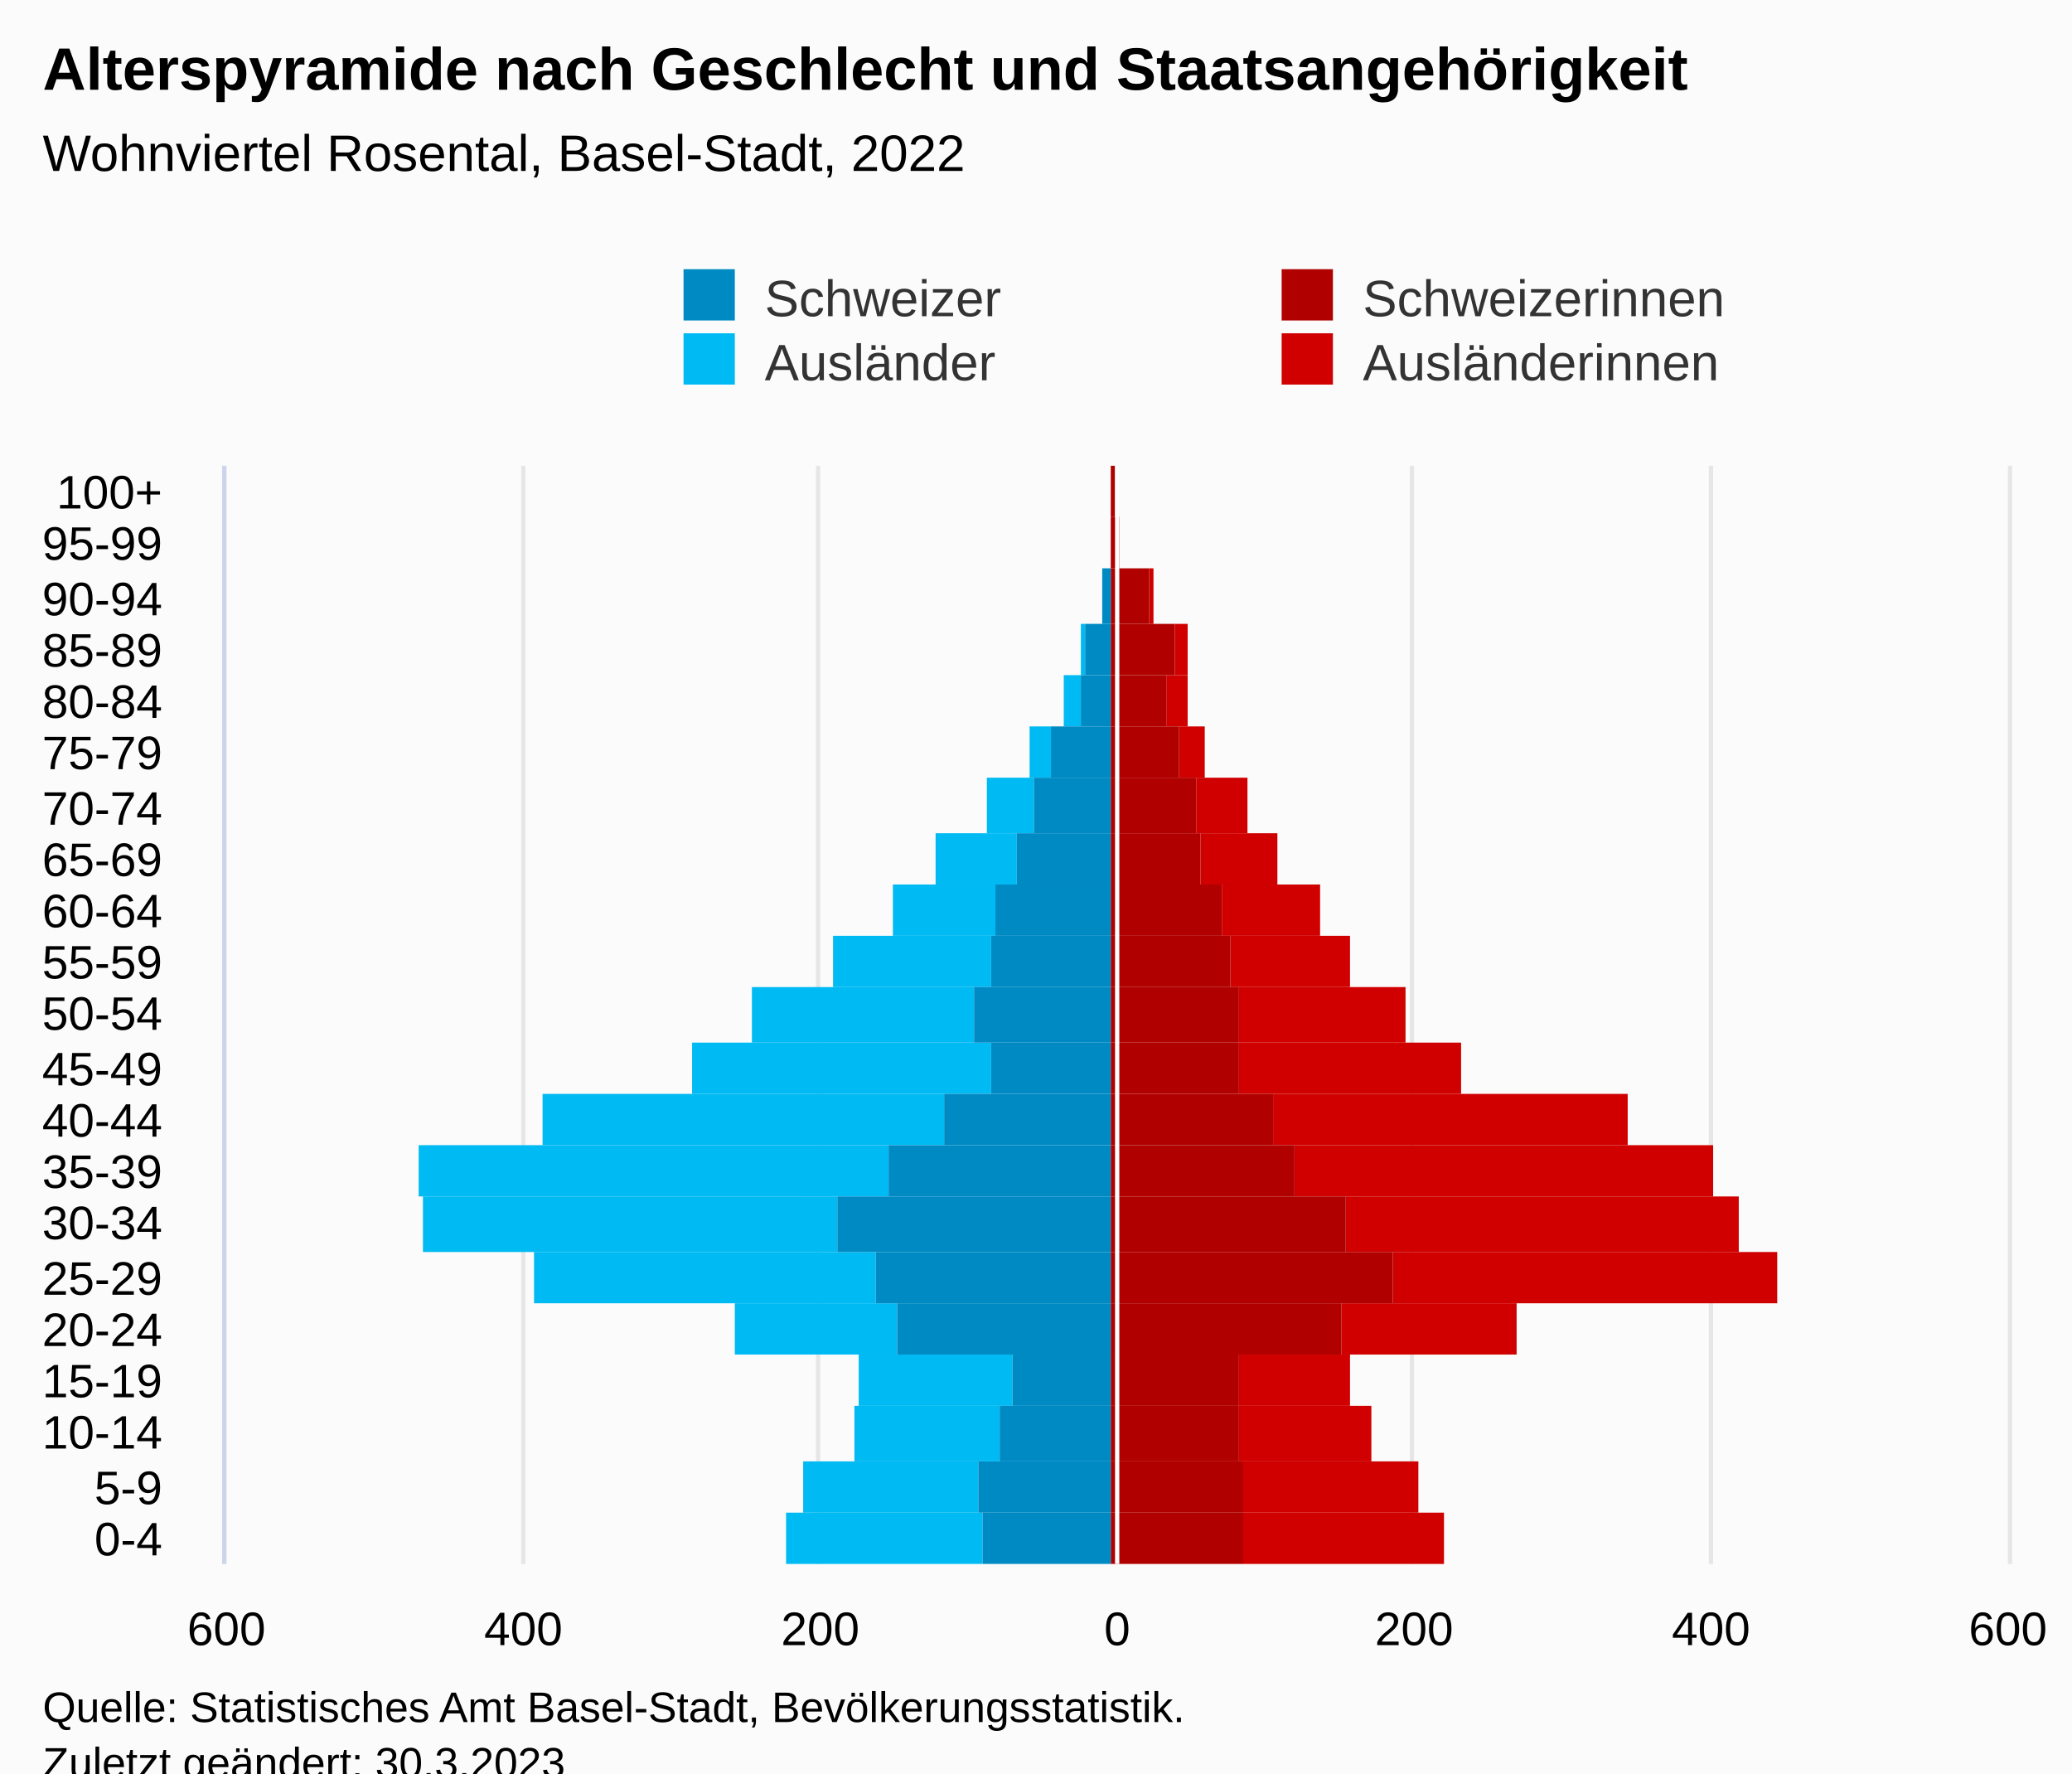
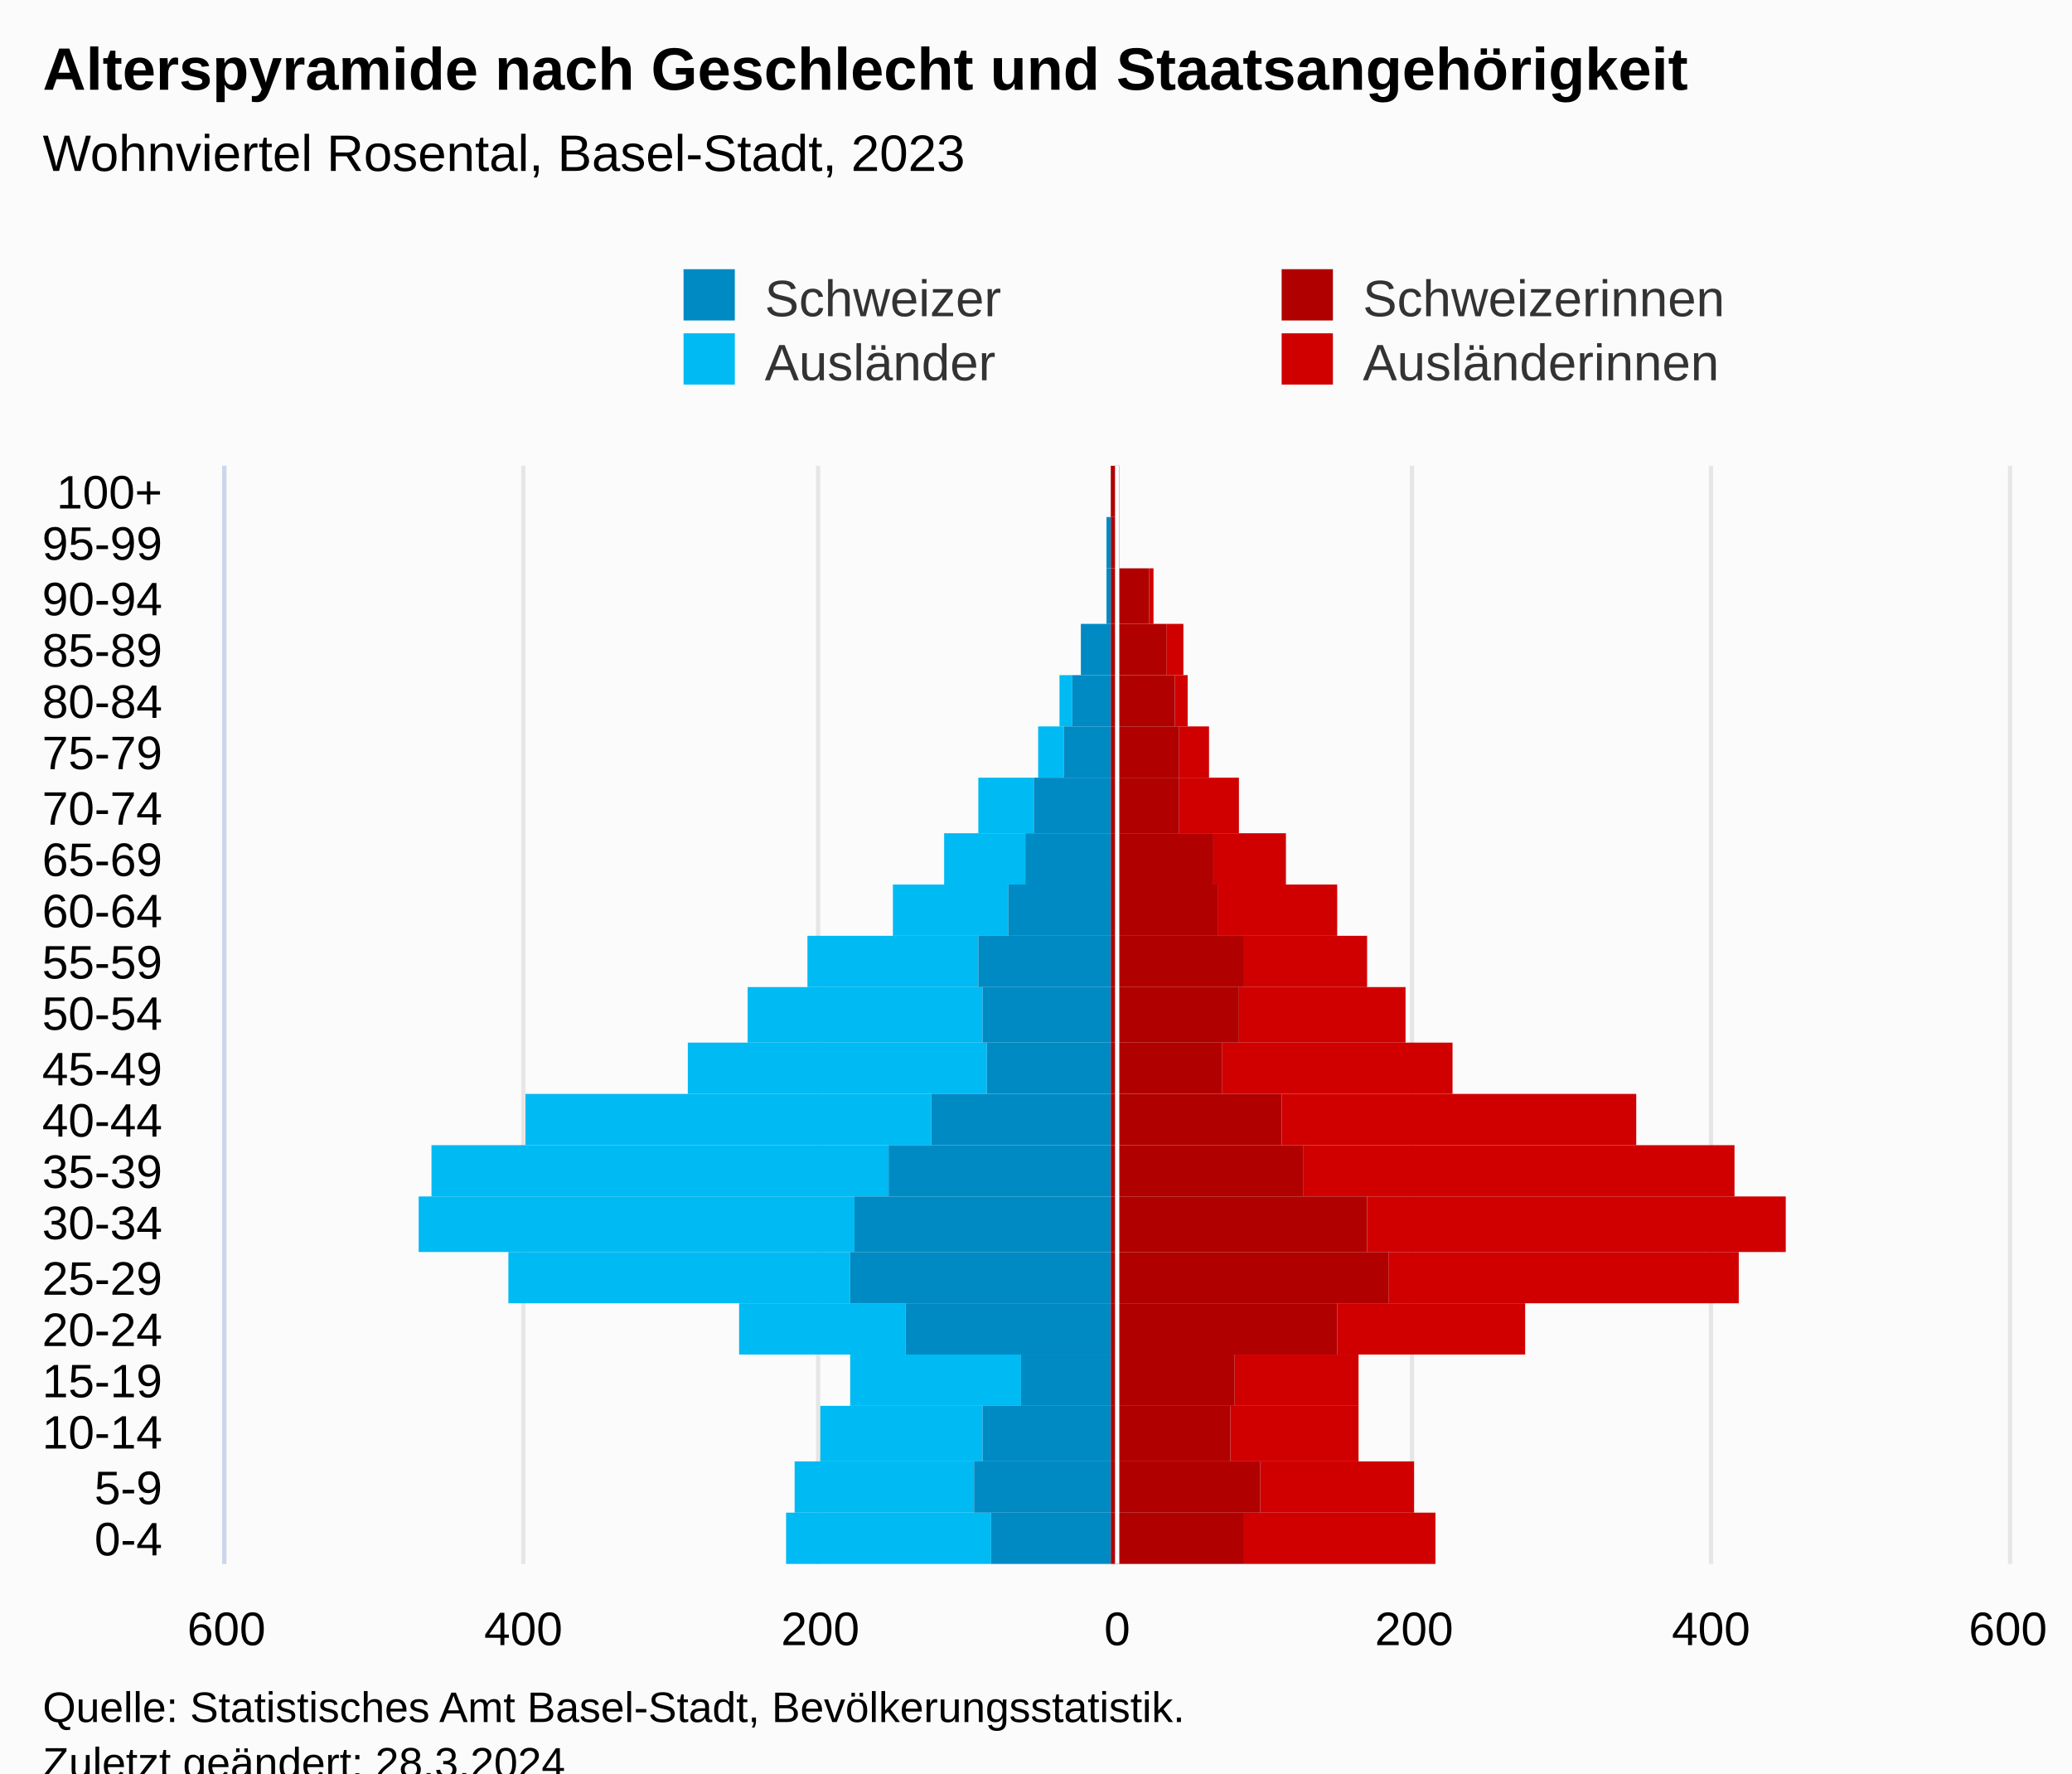
<svg xmlns="http://www.w3.org/2000/svg" version="1.1" class="highcharts-root" style="font-family:Arial;font-size:12px;" viewBox="0 0 485 415">
  <defs>
-     <clipPath id="highcharts-oywfsjp-113-">
+     <clipPath id="highcharts-7x26km4-113-">
      <rect x="0" y="0" width="257" height="417" fill="none" />
    </clipPath>
-     <clipPath id="highcharts-oywfsjp-135-">
+     <clipPath id="highcharts-7x26km4-135-">
      <rect x="0" y="0" width="257" height="417" fill="none" />
    </clipPath>
-     <clipPath id="highcharts-oywfsjp-220-">
+     <clipPath id="highcharts-7x26km4-220-">
      <rect x="53" y="109" width="417" height="257" fill="none" />
    </clipPath>
  </defs>
  <rect fill="#fbfbfb" class="highcharts-background" x="0" y="0" width="485" height="428" rx="0" ry="0" />
  <rect fill="none" class="highcharts-plot-background" x="53" y="109" width="417" height="257" />
  <g class="highcharts-pane-group" data-z-index="0" />
  <g class="highcharts-grid highcharts-xaxis-grid" data-z-index="1">
    <path fill="none" data-z-index="1" class="highcharts-grid-line" d="M 53 354.5 L 470 354.5" opacity="1" />
    <path fill="none" data-z-index="1" class="highcharts-grid-line" d="M 53 342.5 L 470 342.5" opacity="1" />
    <path fill="none" data-z-index="1" class="highcharts-grid-line" d="M 53 329.5 L 470 329.5" opacity="1" />
    <path fill="none" data-z-index="1" class="highcharts-grid-line" d="M 53 317.5 L 470 317.5" opacity="1" />
    <path fill="none" data-z-index="1" class="highcharts-grid-line" d="M 53 305.5 L 470 305.5" opacity="1" />
    <path fill="none" data-z-index="1" class="highcharts-grid-line" d="M 53 293.5 L 470 293.5" opacity="1" />
    <path fill="none" data-z-index="1" class="highcharts-grid-line" d="M 53 280.5 L 470 280.5" opacity="1" />
    <path fill="none" data-z-index="1" class="highcharts-grid-line" d="M 53 268.5 L 470 268.5" opacity="1" />
    <path fill="none" data-z-index="1" class="highcharts-grid-line" d="M 53 256.5 L 470 256.5" opacity="1" />
    <path fill="none" data-z-index="1" class="highcharts-grid-line" d="M 53 244.5 L 470 244.5" opacity="1" />
    <path fill="none" data-z-index="1" class="highcharts-grid-line" d="M 53 231.5 L 470 231.5" opacity="1" />
    <path fill="none" data-z-index="1" class="highcharts-grid-line" d="M 53 219.5 L 470 219.5" opacity="1" />
    <path fill="none" data-z-index="1" class="highcharts-grid-line" d="M 53 207.5 L 470 207.5" opacity="1" />
    <path fill="none" data-z-index="1" class="highcharts-grid-line" d="M 53 195.5 L 470 195.5" opacity="1" />
    <path fill="none" data-z-index="1" class="highcharts-grid-line" d="M 53 182.5 L 470 182.5" opacity="1" />
    <path fill="none" data-z-index="1" class="highcharts-grid-line" d="M 53 170.5 L 470 170.5" opacity="1" />
    <path fill="none" data-z-index="1" class="highcharts-grid-line" d="M 53 158.5 L 470 158.5" opacity="1" />
    <path fill="none" data-z-index="1" class="highcharts-grid-line" d="M 53 146.5 L 470 146.5" opacity="1" />
    <path fill="none" data-z-index="1" class="highcharts-grid-line" d="M 53 133.5 L 470 133.5" opacity="1" />
    <path fill="none" data-z-index="1" class="highcharts-grid-line" d="M 53 121.5 L 470 121.5" opacity="1" />
    <path fill="none" data-z-index="1" class="highcharts-grid-line" d="M 53 109.5 L 470 109.5" opacity="1" />
    <path fill="none" data-z-index="1" class="highcharts-grid-line" d="M 53 366.5 L 470 366.5" opacity="1" />
  </g>
  <g class="highcharts-grid highcharts-yaxis-grid" data-z-index="1">
    <path fill="none" stroke="#e6e6e6" stroke-width="1" data-z-index="1" class="highcharts-grid-line" d="M 261.5 109 L 261.5 366" opacity="1" />
    <path fill="none" stroke="#e6e6e6" stroke-width="1" data-z-index="1" class="highcharts-grid-line" d="M 330.5 109 L 330.5 366" opacity="1" />
    <path fill="none" stroke="#e6e6e6" stroke-width="1" data-z-index="1" class="highcharts-grid-line" d="M 400.5 109 L 400.5 366" opacity="1" />
    <path fill="none" stroke="#e6e6e6" stroke-width="1" data-z-index="1" class="highcharts-grid-line" d="M 52.5 109 L 52.5 366" opacity="1" />
    <path fill="none" stroke="#e6e6e6" stroke-width="1" data-z-index="1" class="highcharts-grid-line" d="M 122.5 109 L 122.5 366" opacity="1" />
    <path fill="none" stroke="#e6e6e6" stroke-width="1" data-z-index="1" class="highcharts-grid-line" d="M 191.5 109 L 191.5 366" opacity="1" />
    <path fill="none" stroke="#e6e6e6" stroke-width="1" data-z-index="1" class="highcharts-grid-line" d="M 470.5 109 L 470.5 366" opacity="1" />
  </g>
  <rect fill="none" class="highcharts-plot-border" data-z-index="1" x="53" y="109" width="417" height="257" />
  <g class="highcharts-axis highcharts-xaxis" data-z-index="2">
    <path fill="none" class="highcharts-axis-line" stroke="#ccd6eb" stroke-width="1" data-z-index="7" d="M 52.5 109 L 52.5 366" />
  </g>
  <g class="highcharts-axis highcharts-yaxis" data-z-index="2">
    <path fill="none" class="highcharts-axis-line" data-z-index="7" d="M 53 366 L 470 366" />
  </g>
  <g class="highcharts-series-group" data-z-index="3">
-     <g class="highcharts-series highcharts-series-0 highcharts-bar-series" data-z-index="0.1" opacity="1" transform="translate(470,366) rotate(90) scale(-1,1) scale(1 1)" clip-path="url(#highcharts-oywfsjp-135-)" width="417" height="257">
-       <rect x="0" y="132" width="12" height="47" fill="#d00000" opacity="1" class="highcharts-point" />
-       <rect x="12" y="138" width="12" height="41" fill="#d00000" opacity="1" class="highcharts-point" />
-       <rect x="24" y="149" width="13" height="31" fill="#d00000" opacity="1" class="highcharts-point" />
-       <rect x="37" y="154" width="12" height="26" fill="#d00000" opacity="1" class="highcharts-point" />
-       <rect x="49" y="115" width="12" height="41" fill="#d00000" opacity="1" class="highcharts-point" />
-       <rect x="61" y="54" width="12" height="90" fill="#d00000" opacity="1" class="highcharts-point" />
-       <rect x="73" y="63" width="13" height="92" fill="#d00000" opacity="1" class="highcharts-point" />
-       <rect x="86" y="69" width="12" height="98" fill="#d00000" opacity="1" class="highcharts-point" />
-       <rect x="98" y="89" width="12" height="83" fill="#d00000" opacity="1" class="highcharts-point" />
-       <rect x="110" y="128" width="12" height="52" fill="#d00000" opacity="1" class="highcharts-point" />
+     <g class="highcharts-series highcharts-series-0 highcharts-bar-series" data-z-index="0.1" opacity="1" transform="translate(470,366) rotate(90) scale(-1,1) scale(1 1)" clip-path="url(#highcharts-7x26km4-135-)" width="417" height="257">
+       <rect x="0" y="134" width="12" height="45" fill="#d00000" opacity="1" class="highcharts-point" />
+       <rect x="12" y="139" width="12" height="36" fill="#d00000" opacity="1" class="highcharts-point" />
+       <rect x="24" y="152" width="13" height="30" fill="#d00000" opacity="1" class="highcharts-point" />
+       <rect x="37" y="152" width="12" height="29" fill="#d00000" opacity="1" class="highcharts-point" />
+       <rect x="49" y="113" width="12" height="44" fill="#d00000" opacity="1" class="highcharts-point" />
+       <rect x="61" y="63" width="12" height="82" fill="#d00000" opacity="1" class="highcharts-point" />
+       <rect x="73" y="52" width="13" height="98" fill="#d00000" opacity="1" class="highcharts-point" />
+       <rect x="86" y="64" width="12" height="101" fill="#d00000" opacity="1" class="highcharts-point" />
+       <rect x="98" y="87" width="12" height="83" fill="#d00000" opacity="1" class="highcharts-point" />
+       <rect x="110" y="130" width="12" height="54" fill="#d00000" opacity="1" class="highcharts-point" />
      <rect x="122" y="141" width="13" height="39" fill="#d00000" opacity="1" class="highcharts-point" />
-       <rect x="135" y="154" width="12" height="28" fill="#d00000" opacity="1" class="highcharts-point" />
-       <rect x="147" y="161" width="12" height="23" fill="#d00000" opacity="1" class="highcharts-point" />
-       <rect x="159" y="171" width="12" height="18" fill="#d00000" opacity="1" class="highcharts-point" />
-       <rect x="171" y="178" width="13" height="12" fill="#d00000" opacity="1" class="highcharts-point" />
-       <rect x="184" y="188" width="12" height="6" fill="#d00000" opacity="1" class="highcharts-point" />
-       <rect x="196" y="192" width="12" height="5" fill="#d00000" opacity="1" class="highcharts-point" />
-       <rect x="208" y="192" width="12" height="3" fill="#d00000" opacity="1" class="highcharts-point" />
+       <rect x="135" y="150" width="12" height="29" fill="#d00000" opacity="1" class="highcharts-point" />
+       <rect x="147" y="157" width="12" height="28" fill="#d00000" opacity="1" class="highcharts-point" />
+       <rect x="159" y="169" width="12" height="17" fill="#d00000" opacity="1" class="highcharts-point" />
+       <rect x="171" y="180" width="13" height="14" fill="#d00000" opacity="1" class="highcharts-point" />
+       <rect x="184" y="187" width="12" height="7" fill="#d00000" opacity="1" class="highcharts-point" />
+       <rect x="196" y="192" width="12" height="3" fill="#d00000" opacity="1" class="highcharts-point" />
+       <rect x="208" y="193" width="12" height="4" fill="#d00000" opacity="1" class="highcharts-point" />
      <rect x="220" y="200" width="13" height="1" fill="#d00000" opacity="1" class="highcharts-point" />
      <rect x="233" y="208" width="12" height="0" fill="#d00000" opacity="1" class="highcharts-point" />
-       <rect x="245" y="209" width="12" height="0" fill="#d00000" opacity="1" class="highcharts-point" />
+       <rect x="245" y="208" width="12" height="0" fill="#d00000" opacity="1" class="highcharts-point" />
    </g>
    <g class="highcharts-markers highcharts-series-0 highcharts-bar-series" data-z-index="0.1" opacity="1" transform="translate(470,366) rotate(90) scale(-1,1) scale(1 1)" clip-path="none" />
-     <g class="highcharts-series highcharts-series-1 highcharts-bar-series" data-z-index="0.1" opacity="1" transform="translate(470,366) rotate(90) scale(-1,1) scale(1 1)" clip-path="url(#highcharts-oywfsjp-135-)" width="417" height="257">
-       <rect x="0" y="240" width="12" height="46" fill="#00bAf3" opacity="1" class="highcharts-point highcharts-negative" />
-       <rect x="12" y="241" width="12" height="41" fill="#00bAf3" opacity="1" class="highcharts-point highcharts-negative" />
-       <rect x="24" y="236" width="13" height="34" fill="#00bAf3" opacity="1" class="highcharts-point highcharts-negative" />
-       <rect x="37" y="233" width="12" height="36" fill="#00bAf3" opacity="1" class="highcharts-point highcharts-negative" />
-       <rect x="49" y="260" width="12" height="38" fill="#00bAf3" opacity="1" class="highcharts-point highcharts-negative" />
-       <rect x="61" y="265" width="12" height="80" fill="#00bAf3" opacity="1" class="highcharts-point highcharts-negative" />
-       <rect x="73" y="274" width="13" height="97" fill="#00bAf3" opacity="1" class="highcharts-point highcharts-negative" />
-       <rect x="86" y="262" width="12" height="110" fill="#00bAf3" opacity="1" class="highcharts-point highcharts-negative" />
-       <rect x="98" y="249" width="12" height="94" fill="#00bAf3" opacity="1" class="highcharts-point highcharts-negative" />
-       <rect x="110" y="238" width="12" height="70" fill="#00bAf3" opacity="1" class="highcharts-point highcharts-negative" />
-       <rect x="122" y="242" width="13" height="52" fill="#00bAf3" opacity="1" class="highcharts-point highcharts-negative" />
-       <rect x="135" y="238" width="12" height="37" fill="#00bAf3" opacity="1" class="highcharts-point highcharts-negative" />
-       <rect x="147" y="237" width="12" height="24" fill="#00bAf3" opacity="1" class="highcharts-point highcharts-negative" />
-       <rect x="159" y="232" width="12" height="19" fill="#00bAf3" opacity="1" class="highcharts-point highcharts-negative" />
-       <rect x="171" y="228" width="13" height="11" fill="#00bAf3" opacity="1" class="highcharts-point highcharts-negative" />
-       <rect x="184" y="224" width="12" height="5" fill="#00bAf3" opacity="1" class="highcharts-point highcharts-negative" />
-       <rect x="196" y="217" width="12" height="4" fill="#00bAf3" opacity="1" class="highcharts-point highcharts-negative" />
-       <rect x="208" y="216" width="12" height="1" fill="#00bAf3" opacity="1" class="highcharts-point highcharts-negative" />
-       <rect x="220" y="212" width="13" height="0" fill="#00bAf3" opacity="1" class="highcharts-point highcharts-negative" />
+     <g class="highcharts-series highcharts-series-1 highcharts-bar-series" data-z-index="0.1" opacity="1" transform="translate(470,366) rotate(90) scale(-1,1) scale(1 1)" clip-path="url(#highcharts-7x26km4-135-)" width="417" height="257">
+       <rect x="0" y="238" width="12" height="48" fill="#00bAf3" opacity="1" class="highcharts-point highcharts-negative" />
+       <rect x="12" y="242" width="12" height="42" fill="#00bAf3" opacity="1" class="highcharts-point highcharts-negative" />
+       <rect x="24" y="240" width="13" height="38" fill="#00bAf3" opacity="1" class="highcharts-point highcharts-negative" />
+       <rect x="37" y="231" width="12" height="40" fill="#00bAf3" opacity="1" class="highcharts-point highcharts-negative" />
+       <rect x="49" y="258" width="12" height="39" fill="#00bAf3" opacity="1" class="highcharts-point highcharts-negative" />
+       <rect x="61" y="271" width="12" height="80" fill="#00bAf3" opacity="1" class="highcharts-point highcharts-negative" />
+       <rect x="73" y="270" width="13" height="102" fill="#00bAf3" opacity="1" class="highcharts-point highcharts-negative" />
+       <rect x="86" y="262" width="12" height="107" fill="#00bAf3" opacity="1" class="highcharts-point highcharts-negative" />
+       <rect x="98" y="252" width="12" height="95" fill="#00bAf3" opacity="1" class="highcharts-point highcharts-negative" />
+       <rect x="110" y="239" width="12" height="70" fill="#00bAf3" opacity="1" class="highcharts-point highcharts-negative" />
+       <rect x="122" y="240" width="13" height="55" fill="#00bAf3" opacity="1" class="highcharts-point highcharts-negative" />
+       <rect x="135" y="241" width="12" height="40" fill="#00bAf3" opacity="1" class="highcharts-point highcharts-negative" />
+       <rect x="147" y="234" width="12" height="27" fill="#00bAf3" opacity="1" class="highcharts-point highcharts-negative" />
+       <rect x="159" y="230" width="12" height="19" fill="#00bAf3" opacity="1" class="highcharts-point highcharts-negative" />
+       <rect x="171" y="228" width="13" height="13" fill="#00bAf3" opacity="1" class="highcharts-point highcharts-negative" />
+       <rect x="184" y="221" width="12" height="6" fill="#00bAf3" opacity="1" class="highcharts-point highcharts-negative" />
+       <rect x="196" y="219" width="12" height="3" fill="#00bAf3" opacity="1" class="highcharts-point highcharts-negative" />
+       <rect x="208" y="217" width="12" height="0" fill="#00bAf3" opacity="1" class="highcharts-point highcharts-negative" />
+       <rect x="220" y="210" width="13" height="0" fill="#00bAf3" opacity="1" class="highcharts-point" />
      <rect x="233" y="210" width="12" height="0" fill="#00bAf3" opacity="1" class="highcharts-point" />
      <rect x="245" y="210" width="12" height="0" fill="#00bAf3" opacity="1" class="highcharts-point" />
    </g>
    <g class="highcharts-markers highcharts-series-1 highcharts-bar-series" data-z-index="0.1" opacity="1" transform="translate(470,366) rotate(90) scale(-1,1) scale(1 1)" clip-path="none" />
-     <g class="highcharts-series highcharts-series-2 highcharts-bar-series" data-z-index="0.1" opacity="1" transform="translate(470,366) rotate(90) scale(-1,1) scale(1 1)" clip-path="url(#highcharts-oywfsjp-135-)" width="417" height="257">
+     <g class="highcharts-series highcharts-series-2 highcharts-bar-series" data-z-index="0.1" opacity="1" transform="translate(470,366) rotate(90) scale(-1,1) scale(1 1)" clip-path="url(#highcharts-7x26km4-135-)" width="417" height="257">
      <rect x="0" y="179" width="12" height="31" fill="#B00000" opacity="1" class="highcharts-point" />
-       <rect x="12" y="179" width="12" height="31" fill="#B00000" opacity="1" class="highcharts-point" />
-       <rect x="24" y="180" width="13" height="30" fill="#B00000" opacity="1" class="highcharts-point" />
-       <rect x="37" y="180" width="12" height="30" fill="#B00000" opacity="1" class="highcharts-point" />
-       <rect x="49" y="156" width="12" height="54" fill="#B00000" opacity="1" class="highcharts-point" />
-       <rect x="61" y="144" width="12" height="66" fill="#B00000" opacity="1" class="highcharts-point" />
-       <rect x="73" y="155" width="13" height="55" fill="#B00000" opacity="1" class="highcharts-point" />
-       <rect x="86" y="167" width="12" height="43" fill="#B00000" opacity="1" class="highcharts-point" />
-       <rect x="98" y="172" width="12" height="38" fill="#B00000" opacity="1" class="highcharts-point" />
-       <rect x="110" y="180" width="12" height="30" fill="#B00000" opacity="1" class="highcharts-point" />
+       <rect x="12" y="175" width="12" height="35" fill="#B00000" opacity="1" class="highcharts-point" />
+       <rect x="24" y="182" width="13" height="28" fill="#B00000" opacity="1" class="highcharts-point" />
+       <rect x="37" y="181" width="12" height="29" fill="#B00000" opacity="1" class="highcharts-point" />
+       <rect x="49" y="157" width="12" height="53" fill="#B00000" opacity="1" class="highcharts-point" />
+       <rect x="61" y="145" width="12" height="65" fill="#B00000" opacity="1" class="highcharts-point" />
+       <rect x="73" y="150" width="13" height="60" fill="#B00000" opacity="1" class="highcharts-point" />
+       <rect x="86" y="165" width="12" height="45" fill="#B00000" opacity="1" class="highcharts-point" />
+       <rect x="98" y="170" width="12" height="40" fill="#B00000" opacity="1" class="highcharts-point" />
+       <rect x="110" y="184" width="12" height="26" fill="#B00000" opacity="1" class="highcharts-point" />
      <rect x="122" y="180" width="13" height="30" fill="#B00000" opacity="1" class="highcharts-point" />
-       <rect x="135" y="182" width="12" height="28" fill="#B00000" opacity="1" class="highcharts-point" />
-       <rect x="147" y="184" width="12" height="26" fill="#B00000" opacity="1" class="highcharts-point" />
-       <rect x="159" y="189" width="12" height="21" fill="#B00000" opacity="1" class="highcharts-point" />
-       <rect x="171" y="190" width="13" height="20" fill="#B00000" opacity="1" class="highcharts-point" />
+       <rect x="135" y="179" width="12" height="31" fill="#B00000" opacity="1" class="highcharts-point" />
+       <rect x="147" y="185" width="12" height="25" fill="#B00000" opacity="1" class="highcharts-point" />
+       <rect x="159" y="186" width="12" height="24" fill="#B00000" opacity="1" class="highcharts-point" />
+       <rect x="171" y="194" width="13" height="16" fill="#B00000" opacity="1" class="highcharts-point" />
      <rect x="184" y="194" width="12" height="16" fill="#B00000" opacity="1" class="highcharts-point" />
-       <rect x="196" y="197" width="12" height="13" fill="#B00000" opacity="1" class="highcharts-point" />
-       <rect x="208" y="195" width="12" height="15" fill="#B00000" opacity="1" class="highcharts-point" />
+       <rect x="196" y="195" width="12" height="15" fill="#B00000" opacity="1" class="highcharts-point" />
+       <rect x="208" y="197" width="12" height="13" fill="#B00000" opacity="1" class="highcharts-point" />
      <rect x="220" y="201" width="13" height="9" fill="#B00000" opacity="1" class="highcharts-point" />
      <rect x="233" y="208" width="12" height="2" fill="#B00000" opacity="1" class="highcharts-point" />
-       <rect x="245" y="209" width="12" height="1" fill="#B00000" opacity="1" class="highcharts-point" />
+       <rect x="245" y="208" width="12" height="2" fill="#B00000" opacity="1" class="highcharts-point" />
    </g>
    <g class="highcharts-markers highcharts-series-2 highcharts-bar-series" data-z-index="0.1" opacity="1" transform="translate(470,366) rotate(90) scale(-1,1) scale(1 1)" clip-path="none" />
-     <g class="highcharts-series highcharts-series-3 highcharts-bar-series" data-z-index="0.1" opacity="1" transform="translate(470,366) rotate(90) scale(-1,1) scale(1 1)" clip-path="url(#highcharts-oywfsjp-135-)" width="417" height="257">
-       <rect x="0" y="210" width="12" height="30" fill="#008AC3" opacity="1" class="highcharts-point highcharts-negative" />
-       <rect x="12" y="210" width="12" height="31" fill="#008AC3" opacity="1" class="highcharts-point highcharts-negative" />
-       <rect x="24" y="210" width="13" height="26" fill="#008AC3" opacity="1" class="highcharts-point highcharts-negative" />
-       <rect x="37" y="210" width="12" height="23" fill="#008AC3" opacity="1" class="highcharts-point highcharts-negative" />
-       <rect x="49" y="210" width="12" height="50" fill="#008AC3" opacity="1" class="highcharts-point highcharts-negative" />
-       <rect x="61" y="210" width="12" height="55" fill="#008AC3" opacity="1" class="highcharts-point highcharts-negative" />
-       <rect x="73" y="210" width="13" height="64" fill="#008AC3" opacity="1" class="highcharts-point highcharts-negative" />
+     <g class="highcharts-series highcharts-series-3 highcharts-bar-series" data-z-index="0.1" opacity="1" transform="translate(470,366) rotate(90) scale(-1,1) scale(1 1)" clip-path="url(#highcharts-7x26km4-135-)" width="417" height="257">
+       <rect x="0" y="210" width="12" height="28" fill="#008AC3" opacity="1" class="highcharts-point highcharts-negative" />
+       <rect x="12" y="210" width="12" height="32" fill="#008AC3" opacity="1" class="highcharts-point highcharts-negative" />
+       <rect x="24" y="210" width="13" height="30" fill="#008AC3" opacity="1" class="highcharts-point highcharts-negative" />
+       <rect x="37" y="210" width="12" height="21" fill="#008AC3" opacity="1" class="highcharts-point highcharts-negative" />
+       <rect x="49" y="210" width="12" height="48" fill="#008AC3" opacity="1" class="highcharts-point highcharts-negative" />
+       <rect x="61" y="210" width="12" height="61" fill="#008AC3" opacity="1" class="highcharts-point highcharts-negative" />
+       <rect x="73" y="210" width="13" height="60" fill="#008AC3" opacity="1" class="highcharts-point highcharts-negative" />
      <rect x="86" y="210" width="12" height="52" fill="#008AC3" opacity="1" class="highcharts-point highcharts-negative" />
-       <rect x="98" y="210" width="12" height="39" fill="#008AC3" opacity="1" class="highcharts-point highcharts-negative" />
-       <rect x="110" y="210" width="12" height="28" fill="#008AC3" opacity="1" class="highcharts-point highcharts-negative" />
-       <rect x="122" y="210" width="13" height="32" fill="#008AC3" opacity="1" class="highcharts-point highcharts-negative" />
-       <rect x="135" y="210" width="12" height="28" fill="#008AC3" opacity="1" class="highcharts-point highcharts-negative" />
-       <rect x="147" y="210" width="12" height="27" fill="#008AC3" opacity="1" class="highcharts-point highcharts-negative" />
-       <rect x="159" y="210" width="12" height="22" fill="#008AC3" opacity="1" class="highcharts-point highcharts-negative" />
+       <rect x="98" y="210" width="12" height="42" fill="#008AC3" opacity="1" class="highcharts-point highcharts-negative" />
+       <rect x="110" y="210" width="12" height="29" fill="#008AC3" opacity="1" class="highcharts-point highcharts-negative" />
+       <rect x="122" y="210" width="13" height="30" fill="#008AC3" opacity="1" class="highcharts-point highcharts-negative" />
+       <rect x="135" y="210" width="12" height="31" fill="#008AC3" opacity="1" class="highcharts-point highcharts-negative" />
+       <rect x="147" y="210" width="12" height="24" fill="#008AC3" opacity="1" class="highcharts-point highcharts-negative" />
+       <rect x="159" y="210" width="12" height="20" fill="#008AC3" opacity="1" class="highcharts-point highcharts-negative" />
      <rect x="171" y="210" width="13" height="18" fill="#008AC3" opacity="1" class="highcharts-point highcharts-negative" />
-       <rect x="184" y="210" width="12" height="14" fill="#008AC3" opacity="1" class="highcharts-point highcharts-negative" />
-       <rect x="196" y="210" width="12" height="7" fill="#008AC3" opacity="1" class="highcharts-point highcharts-negative" />
-       <rect x="208" y="210" width="12" height="6" fill="#008AC3" opacity="1" class="highcharts-point highcharts-negative" />
-       <rect x="220" y="210" width="13" height="2" fill="#008AC3" opacity="1" class="highcharts-point highcharts-negative" />
-       <rect x="233" y="210" width="12" height="0" fill="#008AC3" opacity="1" class="highcharts-point highcharts-negative" />
+       <rect x="184" y="210" width="12" height="11" fill="#008AC3" opacity="1" class="highcharts-point highcharts-negative" />
+       <rect x="196" y="210" width="12" height="9" fill="#008AC3" opacity="1" class="highcharts-point highcharts-negative" />
+       <rect x="208" y="210" width="12" height="7" fill="#008AC3" opacity="1" class="highcharts-point highcharts-negative" />
+       <rect x="220" y="210" width="13" height="1" fill="#008AC3" opacity="1" class="highcharts-point highcharts-negative" />
+       <rect x="233" y="210" width="12" height="1" fill="#008AC3" opacity="1" class="highcharts-point highcharts-negative" />
      <rect x="245" y="210" width="12" height="0" fill="#008AC3" opacity="1" class="highcharts-point" />
    </g>
    <g class="highcharts-markers highcharts-series-3 highcharts-bar-series" data-z-index="0.1" opacity="1" transform="translate(470,366) rotate(90) scale(-1,1) scale(1 1)" clip-path="none" />
-     <g class="highcharts-series highcharts-series-4 highcharts-bar-series highcharts-color-0" visibility="hidden" data-z-index="0.1" opacity="1" transform="translate(470,366) rotate(90) scale(-1,1) scale(1 1)" clip-path="url(#highcharts-oywfsjp-135-)" />
+     <g class="highcharts-series highcharts-series-4 highcharts-bar-series highcharts-color-0" visibility="hidden" data-z-index="0.1" opacity="1" transform="translate(470,366) rotate(90) scale(-1,1) scale(1 1)" clip-path="url(#highcharts-7x26km4-135-)" />
    <g class="highcharts-markers highcharts-series-4 highcharts-bar-series highcharts-color-0" visibility="hidden" data-z-index="0.1" opacity="1" transform="translate(470,366) rotate(90) scale(-1,1) scale(1 1)" clip-path="none" />
  </g>
  <text x="10" text-anchor="start" class="highcharts-title" data-z-index="4" style="color:#000000;font-size:14px;font-weight:bold;fill:#000000;" y="21">
    <tspan>Alterspyramide nach Geschlecht und Staatsangehörigkeit</tspan>
  </text>
  <text x="10" text-anchor="start" class="highcharts-subtitle" data-z-index="4" style="color:#000000;font-size:12px;font-weight:normal;font-family:Arial;fill:#000000;" y="40">
-     <tspan>Wohnviertel Rosental, Basel-Stadt, 2022</tspan>
+     <tspan>Wohnviertel Rosental, Basel-Stadt, 2023</tspan>
  </text>
  <text x="10" text-anchor="start" class="highcharts-caption" data-z-index="4" style="color:#666666;fill:#666666;" y="400" />
  <g class="highcharts-plot-lines-4" data-z-index="4">
    <path fill="none" class="highcharts-plot-line " stroke="white" stroke-width="1" d="M 261.5 109 L 261.5 366" />
  </g>
  <g class="highcharts-legend" data-z-index="7" transform="translate(150,56)">
    <rect fill="none" class="highcharts-legend-box" rx="0" ry="0" x="0" y="0" width="276" height="41" visibility="visible" />
    <g data-z-index="1">
      <g>
        <g class="highcharts-legend-item highcharts-bar-series highcharts-color-undefined highcharts-series-3" data-z-index="1" transform="translate(8,3)">
          <text x="21" style="color:#333333;cursor:pointer;font-size:12px;font-weight:normal;fill:#333333;" text-anchor="start" data-z-index="2" y="15">
            <tspan>Schweizer</tspan>
          </text>
          <rect x="2" y="4" width="12" height="12" fill="#008AC3" class="highcharts-point" data-z-index="3" />
        </g>
        <g class="highcharts-legend-item highcharts-bar-series highcharts-color-undefined highcharts-series-2" data-z-index="1" transform="translate(148,3)">
          <text x="21" y="15" style="color:#333333;cursor:pointer;font-size:12px;font-weight:normal;fill:#333333;" text-anchor="start" data-z-index="2">
            <tspan>Schweizerinnen</tspan>
          </text>
          <rect x="2" y="4" width="12" height="12" fill="#B00000" class="highcharts-point" data-z-index="3" />
        </g>
        <g class="highcharts-legend-item highcharts-bar-series highcharts-color-undefined highcharts-series-1" data-z-index="1" transform="translate(8,18)">
          <text x="21" y="15" style="color:#333333;cursor:pointer;font-size:12px;font-weight:normal;fill:#333333;" text-anchor="start" data-z-index="2">
            <tspan>Ausländer</tspan>
          </text>
          <rect x="2" y="4" width="12" height="12" fill="#00bAf3" class="highcharts-point" data-z-index="3" />
        </g>
        <g class="highcharts-legend-item highcharts-bar-series highcharts-color-undefined highcharts-series-0" data-z-index="1" transform="translate(148,18)">
          <text x="21" y="15" style="color:#333333;cursor:pointer;font-size:12px;font-weight:normal;fill:#333333;" text-anchor="start" data-z-index="2">
            <tspan>Ausländerinnen</tspan>
          </text>
          <rect x="2" y="4" width="12" height="12" fill="#d00000" class="highcharts-point" data-z-index="3" />
        </g>
      </g>
    </g>
  </g>
  <g class="highcharts-axis-labels highcharts-xaxis-labels" data-z-index="7">
    <text x="38" style="color:#000000;cursor:default;font-size:11px;fill:#000000;" text-anchor="end" transform="translate(0,0)" y="364" opacity="1">0-4</text>
    <text x="38" style="color:#000000;cursor:default;font-size:11px;fill:#000000;" text-anchor="end" transform="translate(0,0)" y="352" opacity="1">5-9</text>
    <text x="38" style="color:#000000;cursor:default;font-size:11px;fill:#000000;" text-anchor="end" transform="translate(0,0)" y="339" opacity="1">10-14</text>
    <text x="38" style="color:#000000;cursor:default;font-size:11px;fill:#000000;" text-anchor="end" transform="translate(0,0)" y="327" opacity="1">15-19</text>
    <text x="38" style="color:#000000;cursor:default;font-size:11px;fill:#000000;" text-anchor="end" transform="translate(0,0)" y="315" opacity="1">20-24</text>
    <text x="38" style="color:#000000;cursor:default;font-size:11px;fill:#000000;" text-anchor="end" transform="translate(0,0)" y="303" opacity="1">25-29</text>
    <text x="38" style="color:#000000;cursor:default;font-size:11px;fill:#000000;" text-anchor="end" transform="translate(0,0)" y="290" opacity="1">30-34</text>
    <text x="38" style="color:#000000;cursor:default;font-size:11px;fill:#000000;" text-anchor="end" transform="translate(0,0)" y="278" opacity="1">35-39</text>
    <text x="38" style="color:#000000;cursor:default;font-size:11px;fill:#000000;" text-anchor="end" transform="translate(0,0)" y="266" opacity="1">40-44</text>
    <text x="38" style="color:#000000;cursor:default;font-size:11px;fill:#000000;" text-anchor="end" transform="translate(0,0)" y="254" opacity="1">45-49</text>
    <text x="38" style="color:#000000;cursor:default;font-size:11px;fill:#000000;" text-anchor="end" transform="translate(0,0)" y="241" opacity="1">50-54</text>
    <text x="38" style="color:#000000;cursor:default;font-size:11px;fill:#000000;" text-anchor="end" transform="translate(0,0)" y="229" opacity="1">55-59</text>
    <text x="38" style="color:#000000;cursor:default;font-size:11px;fill:#000000;" text-anchor="end" transform="translate(0,0)" y="217" opacity="1">60-64</text>
    <text x="38" style="color:#000000;cursor:default;font-size:11px;fill:#000000;" text-anchor="end" transform="translate(0,0)" y="205" opacity="1">65-69</text>
    <text x="38" style="color:#000000;cursor:default;font-size:11px;fill:#000000;" text-anchor="end" transform="translate(0,0)" y="193" opacity="1">70-74</text>
    <text x="38" style="color:#000000;cursor:default;font-size:11px;fill:#000000;" text-anchor="end" transform="translate(0,0)" y="180" opacity="1">75-79</text>
    <text x="38" style="color:#000000;cursor:default;font-size:11px;fill:#000000;" text-anchor="end" transform="translate(0,0)" y="168" opacity="1">80-84</text>
    <text x="38" style="color:#000000;cursor:default;font-size:11px;fill:#000000;" text-anchor="end" transform="translate(0,0)" y="156" opacity="1">85-89</text>
    <text x="38" style="color:#000000;cursor:default;font-size:11px;fill:#000000;" text-anchor="end" transform="translate(0,0)" y="144" opacity="1">90-94</text>
    <text x="38" style="color:#000000;cursor:default;font-size:11px;fill:#000000;" text-anchor="end" transform="translate(0,0)" y="131" opacity="1">95-99</text>
    <text x="38" style="color:#000000;cursor:default;font-size:11px;fill:#000000;" text-anchor="end" transform="translate(0,0)" y="119" opacity="1">100+</text>
  </g>
  <g class="highcharts-axis-labels highcharts-yaxis-labels" data-z-index="7">
    <text x="261.5" style="color:#000000;cursor:default;font-size:11px;fill:#000000;" text-anchor="middle" transform="translate(0,0)" y="385" opacity="1">0</text>
    <text x="331" style="color:#000000;cursor:default;font-size:11px;fill:#000000;" text-anchor="middle" transform="translate(0,0)" y="385" opacity="1">200</text>
    <text x="400.5" style="color:#000000;cursor:default;font-size:11px;fill:#000000;" text-anchor="middle" transform="translate(0,0)" y="385" opacity="1">400</text>
    <text x="53" style="color:#000000;cursor:default;font-size:11px;fill:#000000;" text-anchor="middle" transform="translate(0,0)" y="385" opacity="1">600</text>
    <text x="122.5" style="color:#000000;cursor:default;font-size:11px;fill:#000000;" text-anchor="middle" transform="translate(0,0)" y="385" opacity="1">400</text>
    <text x="192" style="color:#000000;cursor:default;font-size:11px;fill:#000000;" text-anchor="middle" transform="translate(0,0)" y="385" opacity="1">200</text>
    <text x="470" style="color:#000000;cursor:default;font-size:11px;fill:#000000;" text-anchor="middle" transform="translate(0,0)" y="385" opacity="1">600</text>
  </g>
  <text x="10" class="highcharts-credits" text-anchor="start" data-z-index="8" style="cursor:default;color:#000000;font-size:10px;fill:#000000;" y="403">
    <tspan>Quelle: Statistisches Amt Basel-Stadt, Bevölkerungsstatistik.</tspan>
-     <tspan x="10" dy="13">Zuletzt geändert: 30.3.2023</tspan>
+     <tspan x="10" dy="13">Zuletzt geändert: 28.3.2024</tspan>
  </text>
-   <g class="highcharts-control-points" data-z-index="99" clip-path="url(#highcharts-oywfsjp-220-)" />
+   <g class="highcharts-control-points" data-z-index="99" clip-path="url(#highcharts-7x26km4-220-)" />
</svg>
